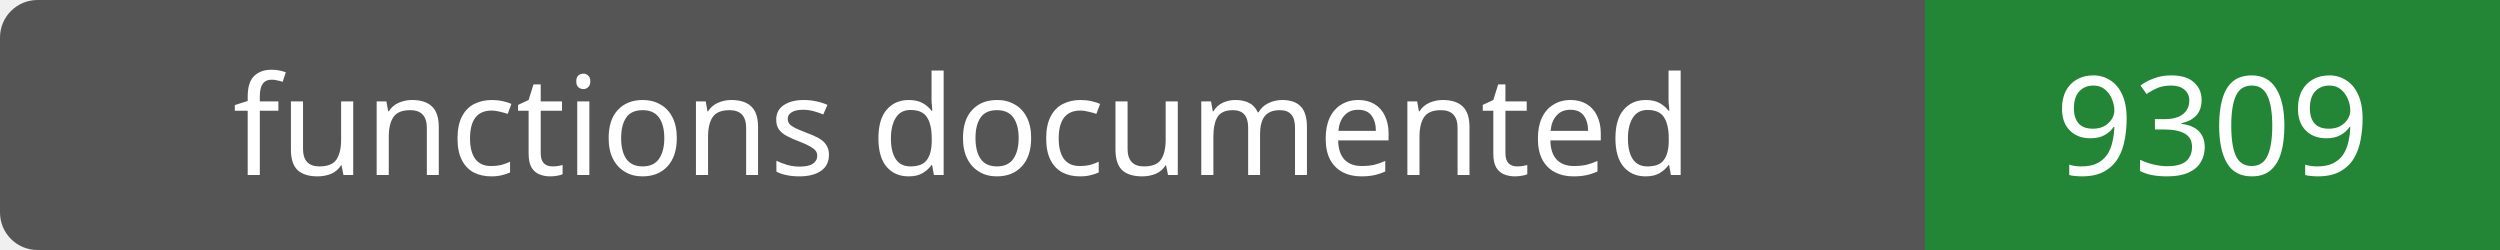
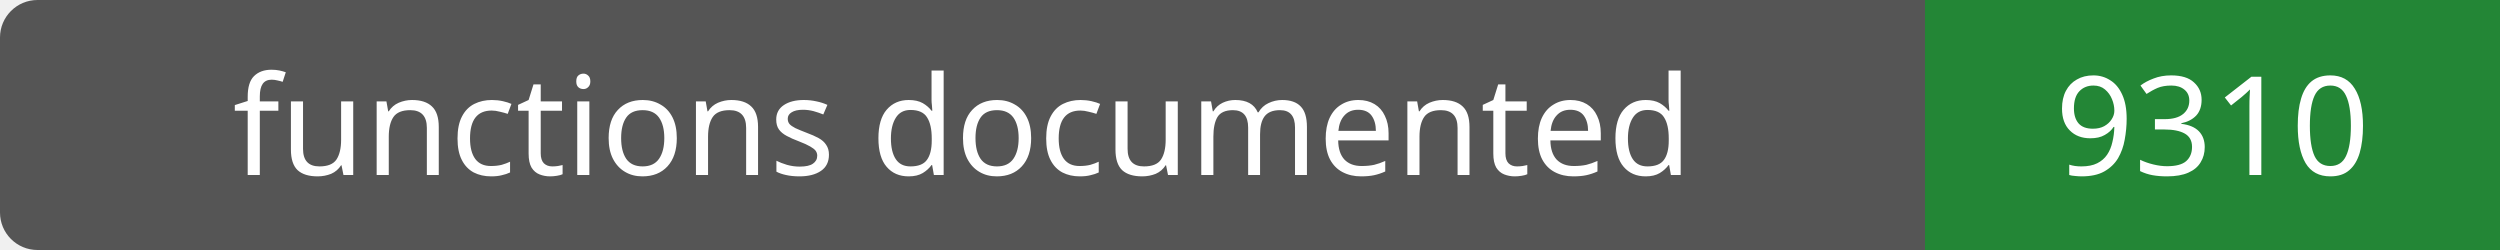
- <svg xmlns="http://www.w3.org/2000/svg" width="200" height="20" role="img" aria-label="functions documented: 9309">
+ <svg xmlns="http://www.w3.org/2000/svg" width="200" height="20" role="img" aria-label="functions documented: 9310">
  <rect width="200" height="20" rx="3" fill="#555" />
  <path fill="#238636" d="M154 0h46v20H154z" />
  <g fill="#fff" text-anchor="middle" font-family="Verdana,sans-serif" font-size="11">
    <text x="77.0" y="14">functions documented</text>
-     <text x="177.0" y="14">9309</text>
+     <text x="177.0" y="14">9310</text>
  </g>
</svg>
